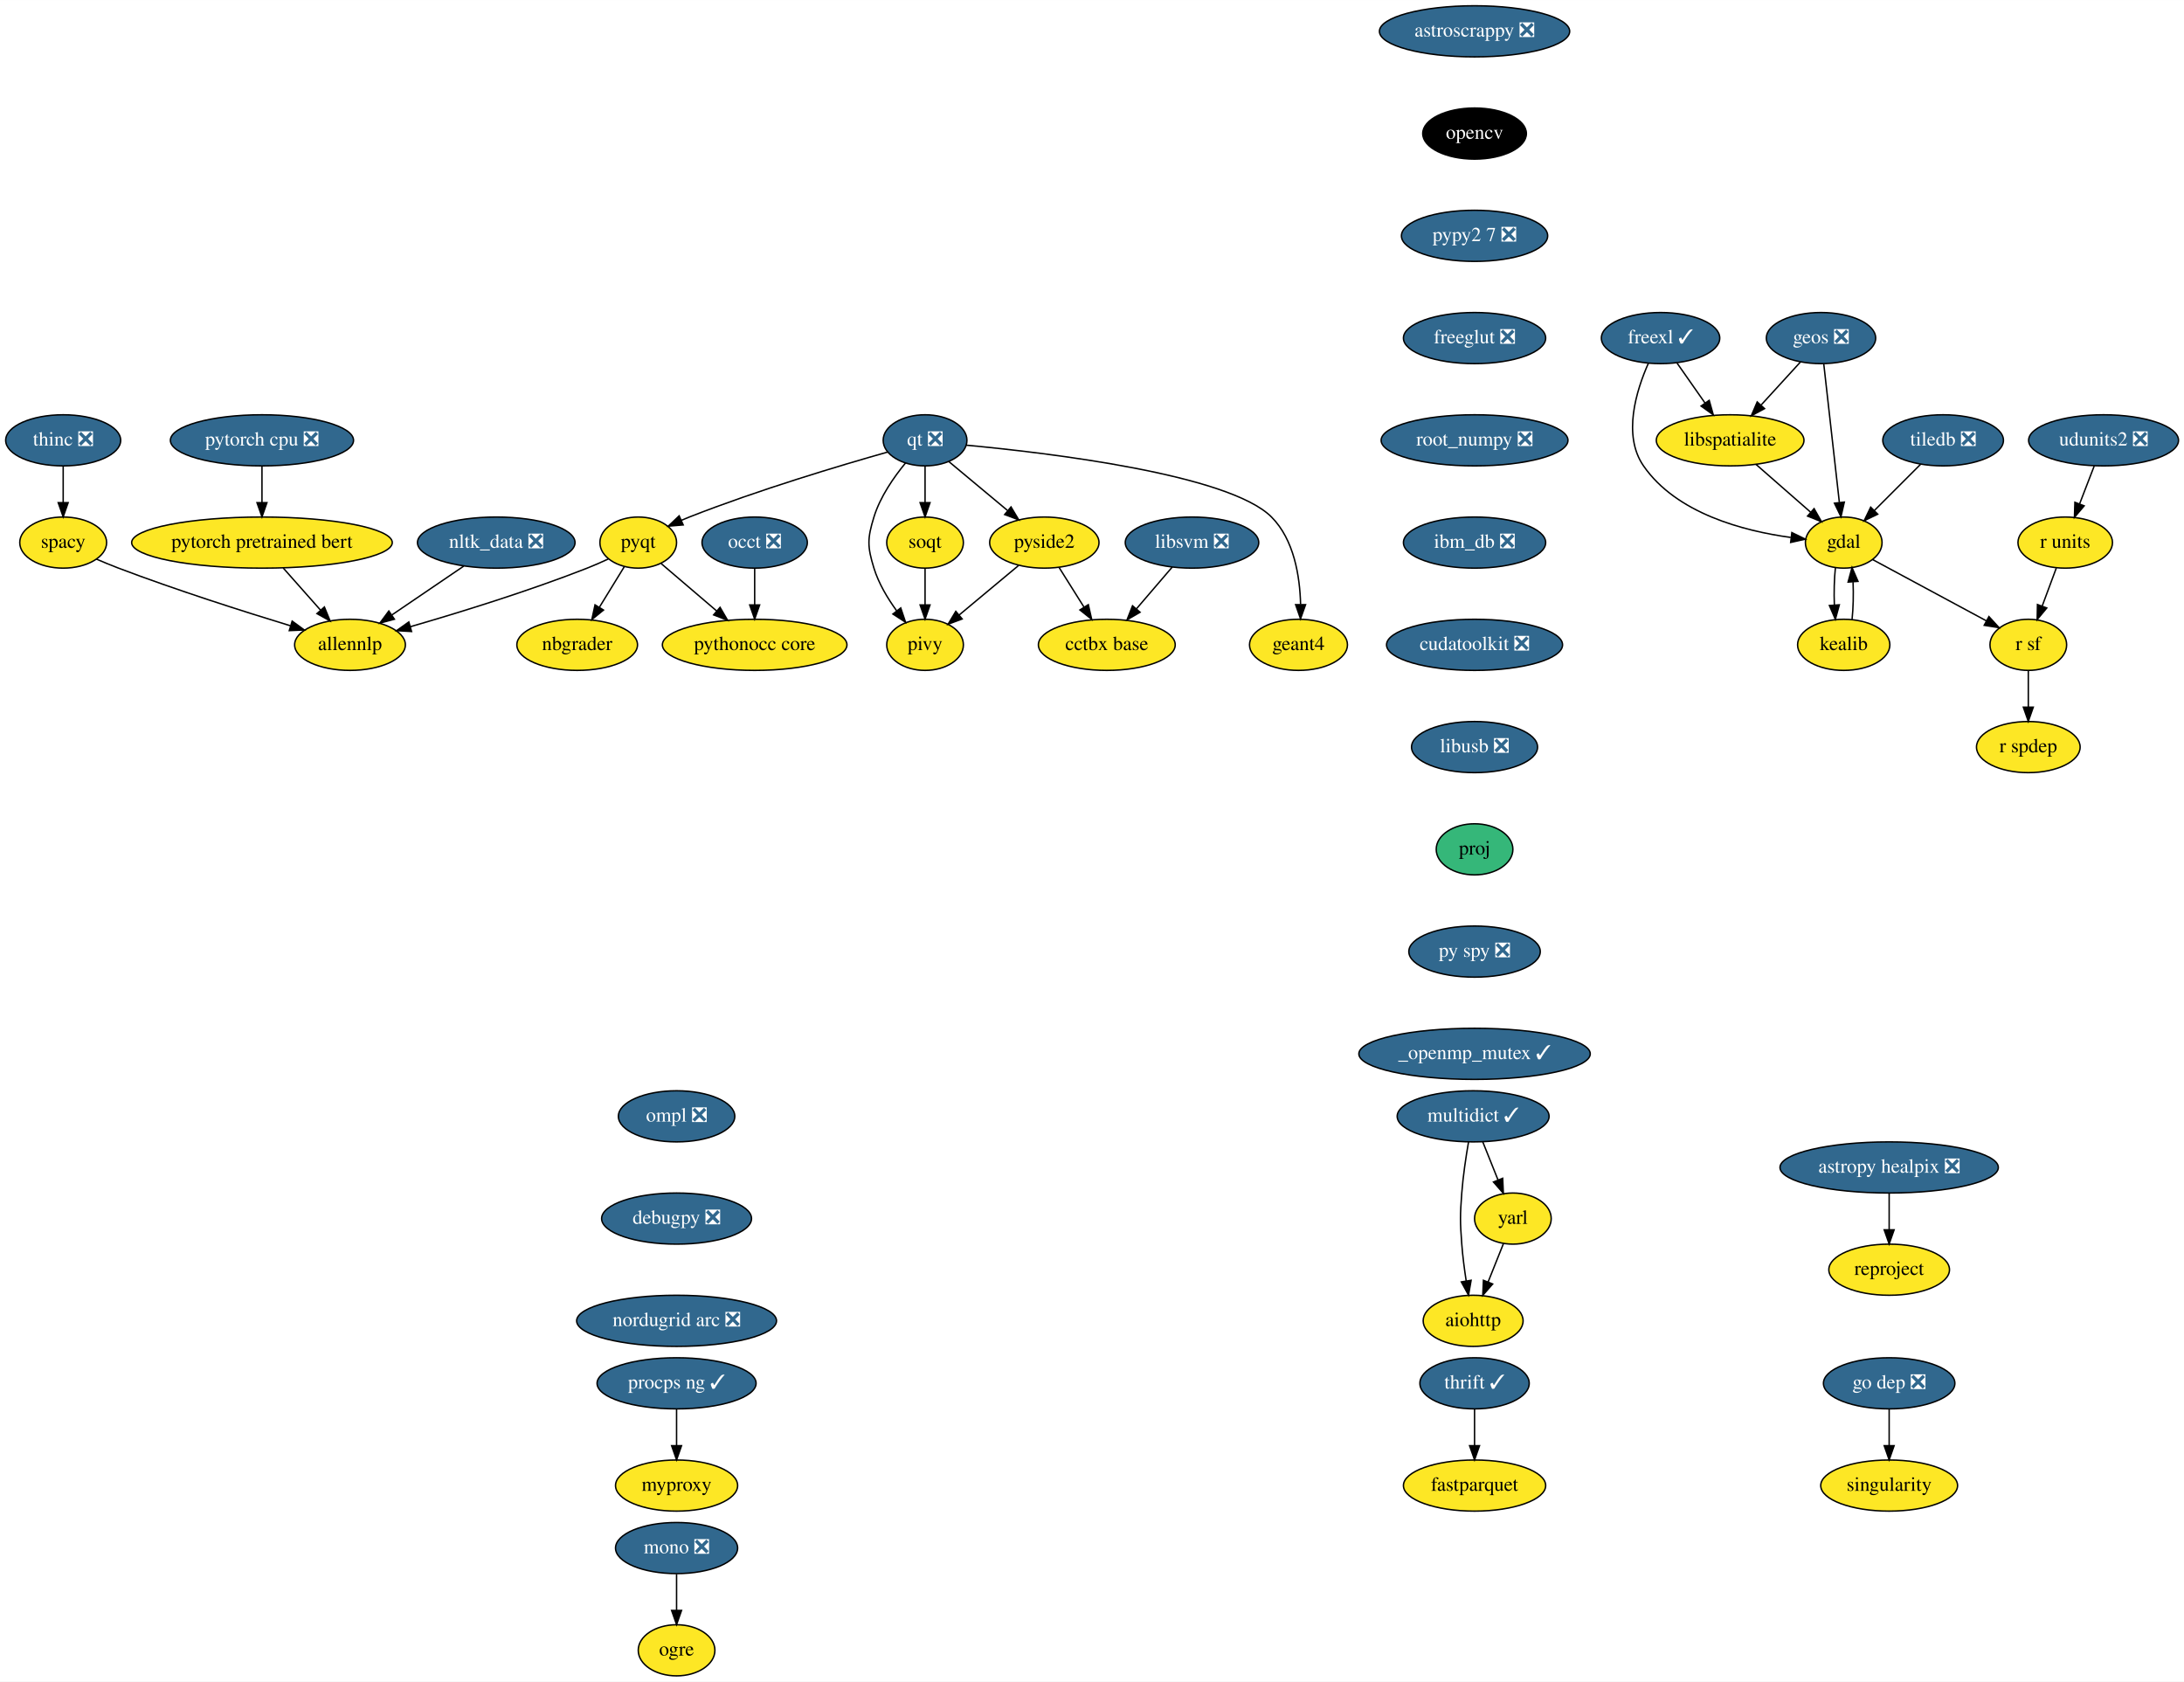
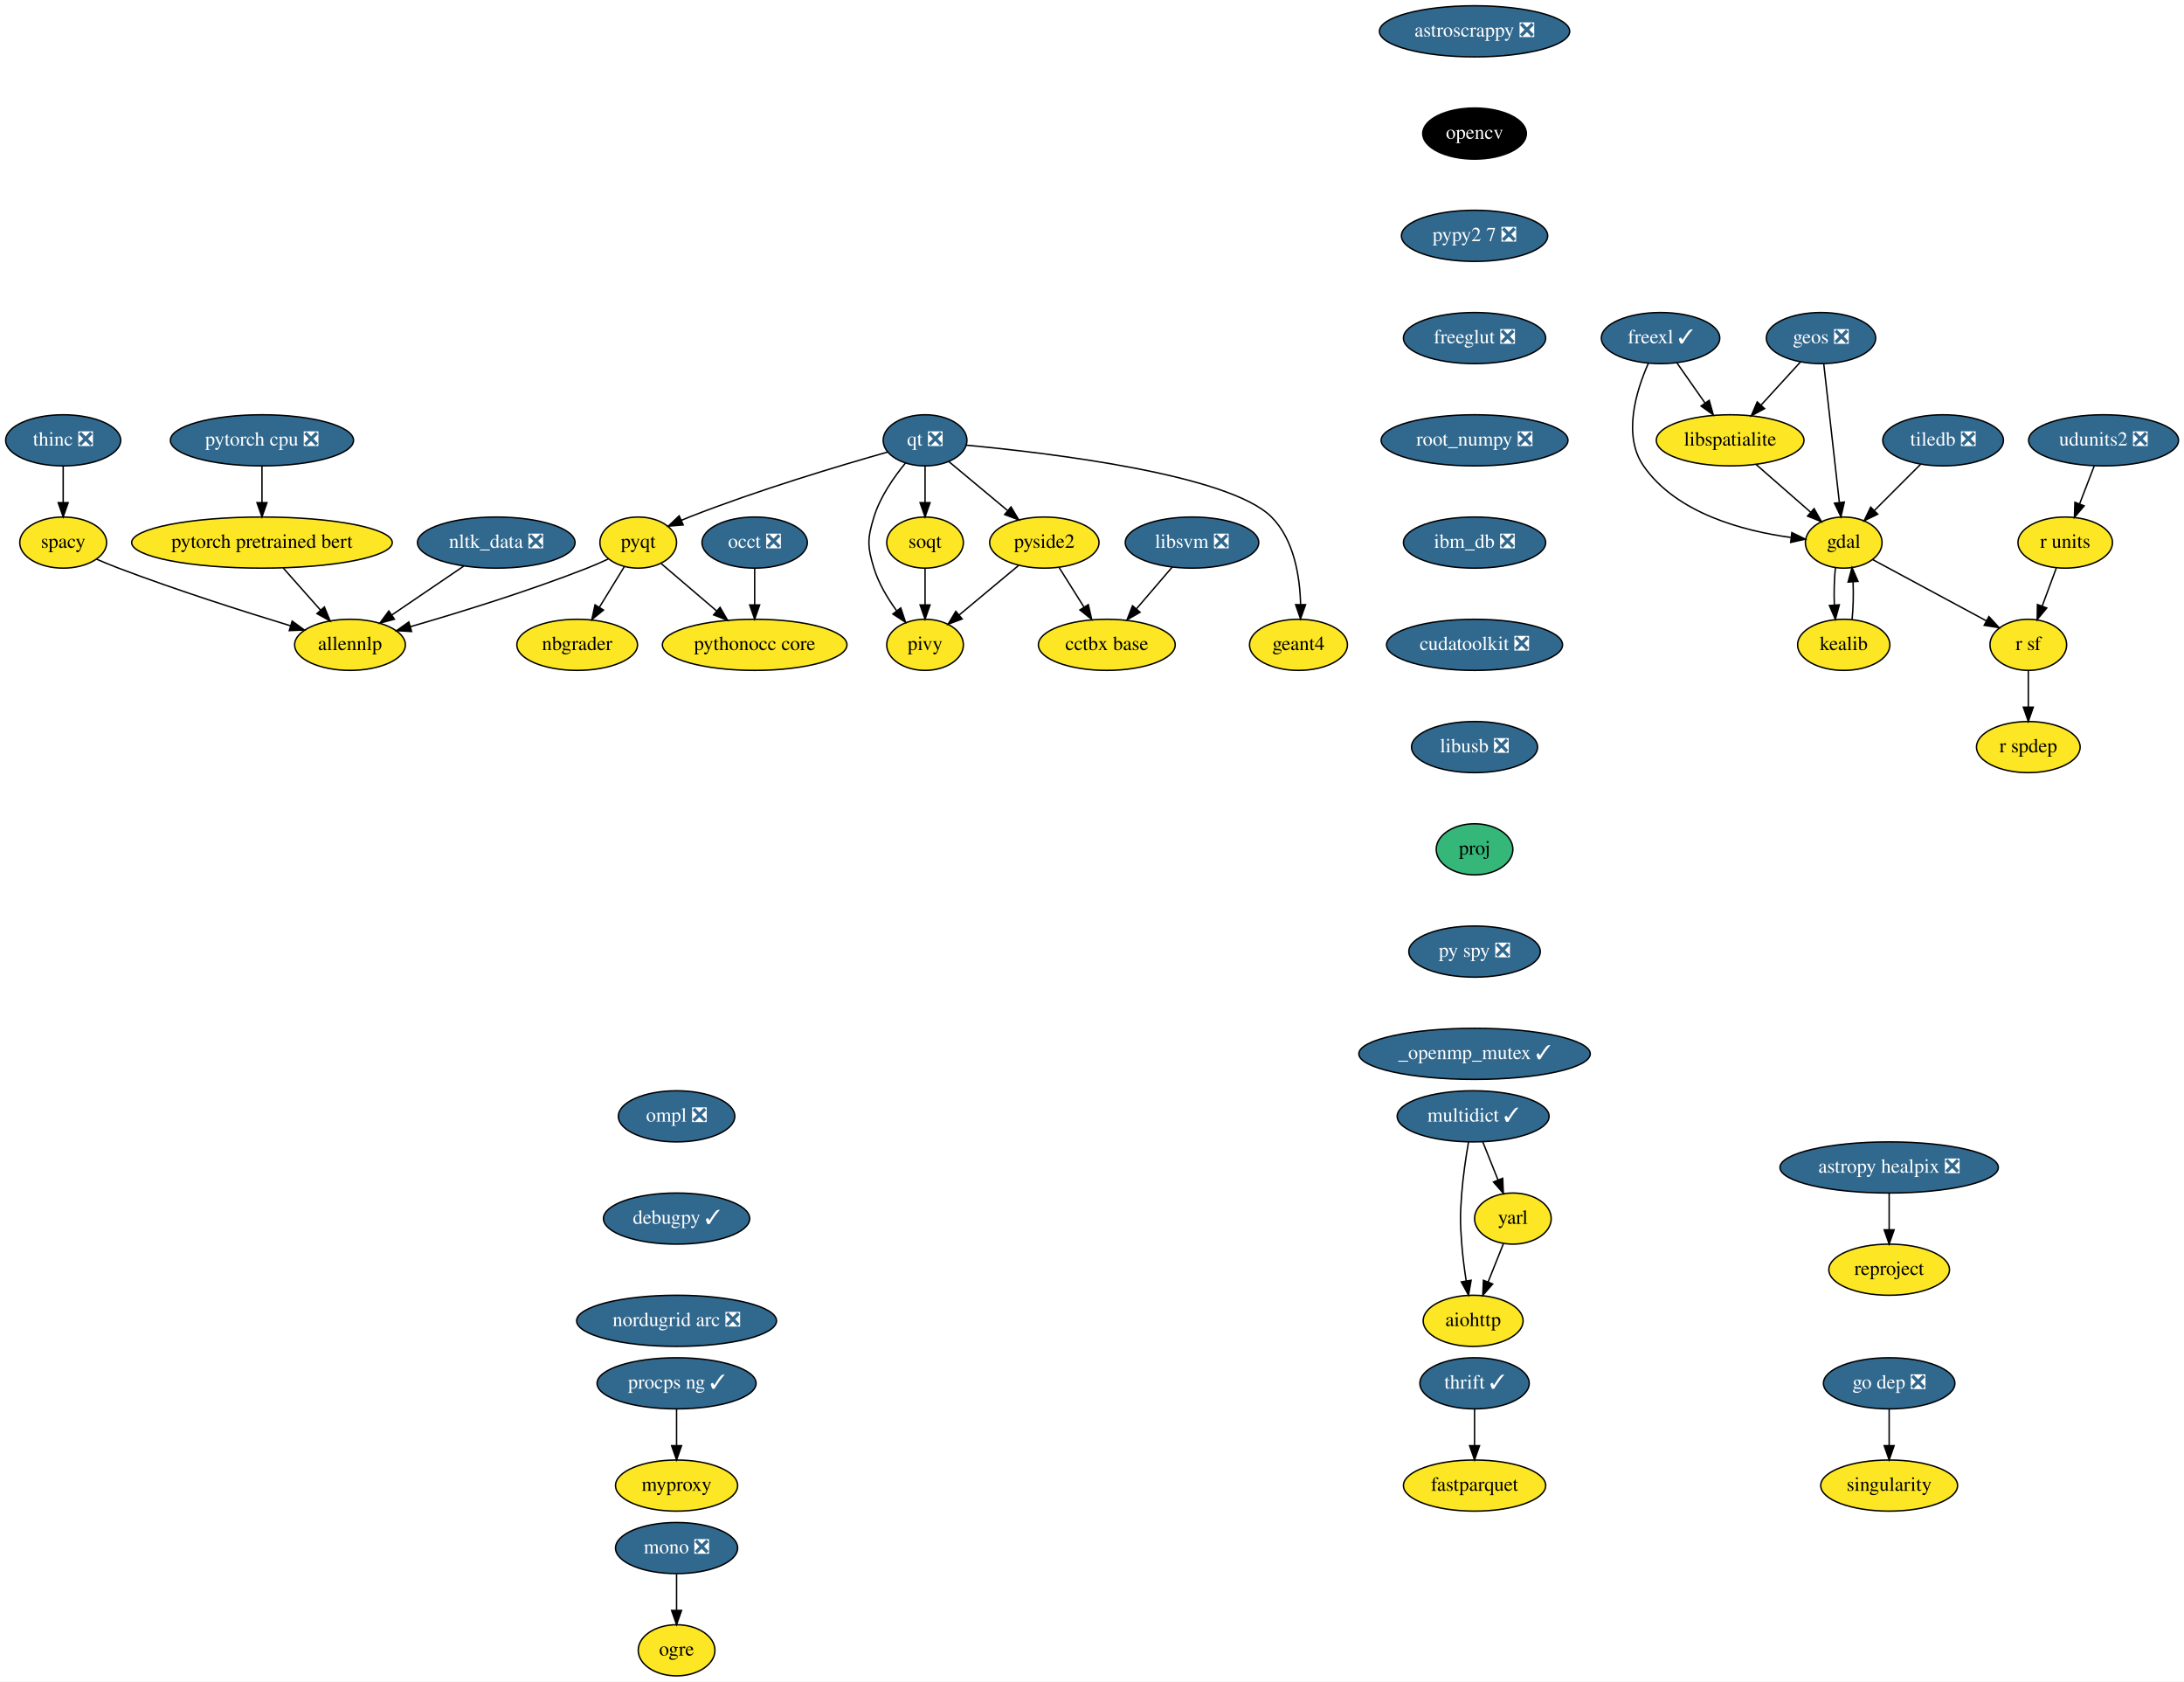
<svg xmlns="http://www.w3.org/2000/svg" xmlns:xlink="http://www.w3.org/1999/xlink" width="1538pt" height="1184pt" viewBox="0.00 0.00 1538.15 1184.00">
  <g id="graph0" class="graph" transform="scale(1 1) rotate(0) translate(4 1180)">
    <polygon fill="white" stroke="transparent" points="-4,4 -4,-1180 1534.15,-1180 1534.15,4 -4,4" />
    <g id="node1" class="node">
      <g id="a_node1">
        <a xlink:href="https://github.com/conda-forge/aiohttp-feedstock" xlink:title="aiohttp">
          <ellipse fill="#fde725" stroke="black" cx="1033.5" cy="-250" rx="35.19" ry="18" />
          <text text-anchor="middle" x="1033.5" y="-246.3" font-family="Times,serif" font-size="14.00">aiohttp</text>
        </a>
      </g>
    </g>
    <g id="node2" class="node">
      <g id="a_node2">
        <a xlink:href="https://github.com/conda-forge/astropy-healpix-feedstock/pull/15" xlink:title="astropy healpix ❎">
          <ellipse fill="#31688e" stroke="black" cx="1326.5" cy="-358" rx="76.89" ry="18" />
          <text text-anchor="middle" x="1326.5" y="-354.3" font-family="Times,serif" font-size="14.00" fill="white">astropy healpix ❎</text>
        </a>
      </g>
    </g>
    <g id="node3" class="node">
      <g id="a_node3">
        <a xlink:href="https://github.com/conda-forge/reproject-feedstock" xlink:title="reproject">
          <ellipse fill="#fde725" stroke="black" cx="1326.5" cy="-286" rx="42.49" ry="18" />
          <text text-anchor="middle" x="1326.5" y="-282.3" font-family="Times,serif" font-size="14.00">reproject</text>
        </a>
      </g>
    </g>
    <g id="edge1" class="edge">
      <path fill="none" stroke="black" d="M1326.5,-339.7C1326.5,-331.98 1326.5,-322.71 1326.5,-314.11" />
      <polygon fill="black" stroke="black" points="1330,-314.1 1326.5,-304.1 1323,-314.1 1330,-314.1" />
    </g>
    <g id="node4" class="node">
      <g id="a_node4">
        <a xlink:href="https://github.com/conda-forge/astroscrappy-feedstock/pull/11" xlink:title="astroscrappy ❎">
          <ellipse fill="#31688e" stroke="black" cx="1034.5" cy="-1158" rx="67" ry="18" />
          <text text-anchor="middle" x="1034.5" y="-1154.3" font-family="Times,serif" font-size="14.00" fill="white">astroscrappy ❎</text>
        </a>
      </g>
    </g>
    <g id="node5" class="node">
      <g id="a_node5">
        <a xlink:href="https://github.com/conda-forge/opencv-feedstock" xlink:title="opencv">
          <ellipse fill="#000000" stroke="black" cx="1034.5" cy="-1086" rx="36.5" ry="18" />
          <text text-anchor="middle" x="1034.5" y="-1082.3" font-family="Times,serif" font-size="14.00" fill="white">opencv</text>
        </a>
      </g>
    </g>
    <g id="node21" class="node">
      <g id="a_node21">
        <a xlink:href="https://github.com/conda-forge/pypy2.7-feedstock/pull/3" xlink:title="pypy2 7 ❎">
          <ellipse fill="#31688e" stroke="black" cx="1034.5" cy="-1014" rx="51.5" ry="18" />
          <text text-anchor="middle" x="1034.5" y="-1010.3" font-family="Times,serif" font-size="14.00" fill="white">pypy2 7 ❎</text>
        </a>
      </g>
    </g>
    <g id="node6" class="node">
      <g id="a_node6">
        <a xlink:href="https://github.com/conda-forge/fastparquet-feedstock" xlink:title="fastparquet">
          <ellipse fill="#fde725" stroke="black" cx="1034.5" cy="-134" rx="50.09" ry="18" />
          <text text-anchor="middle" x="1034.5" y="-130.3" font-family="Times,serif" font-size="14.00">fastparquet</text>
        </a>
      </g>
    </g>
    <g id="node7" class="node">
      <g id="a_node7">
        <a xlink:href="https://github.com/conda-forge/freexl-feedstock/pull/22" xlink:title="freexl ✓">
          <ellipse fill="#31688e" stroke="black" cx="1165.5" cy="-942" rx="41.69" ry="18" />
          <text text-anchor="middle" x="1165.5" y="-938.3" font-family="Times,serif" font-size="14.00" fill="white">freexl ✓</text>
        </a>
      </g>
    </g>
    <g id="node8" class="node">
      <g id="a_node8">
        <a xlink:href="https://github.com/conda-forge/gdal-feedstock" xlink:title="gdal">
          <ellipse fill="#fde725" stroke="black" cx="1294.5" cy="-798" rx="27" ry="18" />
          <text text-anchor="middle" x="1294.5" y="-794.3" font-family="Times,serif" font-size="14.00">gdal</text>
        </a>
      </g>
    </g>
    <g id="edge3" class="edge">
      <path fill="none" stroke="black" d="M1156.94,-924.31C1148.42,-905.13 1138.59,-873.53 1153.5,-852 1176.67,-818.53 1223.79,-806.17 1257.17,-801.62" />
      <polygon fill="black" stroke="black" points="1257.96,-805.05 1267.48,-800.4 1257.14,-798.1 1257.96,-805.05" />
    </g>
    <g id="node9" class="node">
      <g id="a_node9">
        <a xlink:href="https://github.com/conda-forge/libspatialite-feedstock" xlink:title="libspatialite">
          <ellipse fill="#fde725" stroke="black" cx="1214.5" cy="-870" rx="52" ry="18" />
          <text text-anchor="middle" x="1214.5" y="-866.3" font-family="Times,serif" font-size="14.00">libspatialite</text>
        </a>
      </g>
    </g>
    <g id="edge4" class="edge">
      <path fill="none" stroke="black" d="M1177.11,-924.41C1183.01,-915.99 1190.29,-905.58 1196.86,-896.2" />
      <polygon fill="black" stroke="black" points="1199.76,-898.16 1202.63,-887.96 1194.03,-894.14 1199.76,-898.16" />
    </g>
    <g id="node10" class="node">
      <g id="a_node10">
        <a xlink:href="https://github.com/conda-forge/kealib-feedstock" xlink:title="kealib">
          <ellipse fill="#fde725" stroke="black" cx="1294.5" cy="-726" rx="32.5" ry="18" />
          <text text-anchor="middle" x="1294.5" y="-722.3" font-family="Times,serif" font-size="14.00">kealib</text>
        </a>
      </g>
    </g>
    <g id="edge5" class="edge">
      <path fill="none" stroke="black" d="M1288.66,-780.41C1287.8,-772.51 1287.55,-762.85 1287.91,-753.94" />
      <polygon fill="black" stroke="black" points="1291.4,-754.18 1288.62,-743.96 1284.42,-753.68 1291.4,-754.18" />
    </g>
    <g id="node11" class="node">
      <g id="a_node11">
        <a xlink:href="https://github.com/conda-forge/r-sf-feedstock" xlink:title="r sf">
          <ellipse fill="#fde725" stroke="black" cx="1424.5" cy="-726" rx="27" ry="18" />
          <text text-anchor="middle" x="1424.5" y="-722.3" font-family="Times,serif" font-size="14.00">r sf</text>
        </a>
      </g>
    </g>
    <g id="edge6" class="edge">
      <path fill="none" stroke="black" d="M1314.81,-786.06C1336.34,-774.47 1370.55,-756.05 1395.04,-742.86" />
      <polygon fill="black" stroke="black" points="1396.76,-745.91 1403.9,-738.09 1393.44,-739.75 1396.76,-745.91" />
    </g>
    <g id="edge7" class="edge">
      <path fill="none" stroke="black" d="M1232.65,-853.12C1244.07,-843.12 1258.92,-830.13 1271.21,-819.38" />
      <polygon fill="black" stroke="black" points="1273.63,-821.91 1278.85,-812.7 1269.02,-816.65 1273.63,-821.91" />
    </g>
    <g id="edge8" class="edge">
      <path fill="none" stroke="black" d="M1300.38,-743.96C1301.21,-751.83 1301.45,-761.37 1301.08,-770.19" />
      <polygon fill="black" stroke="black" points="1297.57,-770.18 1300.34,-780.41 1304.56,-770.69 1297.57,-770.18" />
    </g>
    <g id="node12" class="node">
      <g id="a_node12">
        <a xlink:href="https://github.com/conda-forge/r-spdep-feedstock" xlink:title="r spdep">
          <ellipse fill="#fde725" stroke="black" cx="1424.5" cy="-654" rx="36.5" ry="18" />
          <text text-anchor="middle" x="1424.5" y="-650.3" font-family="Times,serif" font-size="14.00">r spdep</text>
        </a>
      </g>
    </g>
    <g id="edge9" class="edge">
      <path fill="none" stroke="black" d="M1424.5,-707.7C1424.5,-699.98 1424.5,-690.71 1424.5,-682.11" />
      <polygon fill="black" stroke="black" points="1428,-682.1 1424.5,-672.1 1421,-682.1 1428,-682.1" />
    </g>
    <g id="node13" class="node">
      <g id="a_node13">
        <a xlink:href="https://github.com/conda-forge/geos-feedstock/pull/47" xlink:title="geos ❎">
          <ellipse fill="#31688e" stroke="black" cx="1278.5" cy="-942" rx="38.5" ry="18" />
          <text text-anchor="middle" x="1278.5" y="-938.3" font-family="Times,serif" font-size="14.00" fill="white">geos ❎</text>
        </a>
      </g>
    </g>
    <g id="edge10" class="edge">
      <path fill="none" stroke="black" d="M1280.43,-923.87C1283.16,-899.67 1288.17,-855.21 1291.41,-826.39" />
      <polygon fill="black" stroke="black" points="1294.92,-826.52 1292.56,-816.19 1287.97,-825.73 1294.92,-826.52" />
    </g>
    <g id="edge11" class="edge">
      <path fill="none" stroke="black" d="M1263.98,-925.12C1255.83,-916.2 1245.5,-904.91 1236.39,-894.94" />
      <polygon fill="black" stroke="black" points="1238.74,-892.33 1229.41,-887.31 1233.57,-897.05 1238.74,-892.33" />
    </g>
    <g id="node14" class="node">
      <g id="a_node14">
        <a xlink:href="https://github.com/conda-forge/mono-feedstock/pull/18" xlink:title="mono ❎">
          <ellipse fill="#31688e" stroke="black" cx="472.5" cy="-90" rx="43" ry="18" />
          <text text-anchor="middle" x="472.5" y="-86.3" font-family="Times,serif" font-size="14.00" fill="white">mono ❎</text>
        </a>
      </g>
    </g>
    <g id="node15" class="node">
      <g id="a_node15">
        <a xlink:href="https://github.com/conda-forge/ogre-feedstock" xlink:title="ogre">
          <ellipse fill="#fde725" stroke="black" cx="472.5" cy="-18" rx="27" ry="18" />
          <text text-anchor="middle" x="472.5" y="-14.3" font-family="Times,serif" font-size="14.00">ogre</text>
        </a>
      </g>
    </g>
    <g id="edge12" class="edge">
      <path fill="none" stroke="black" d="M472.5,-71.7C472.5,-63.98 472.5,-54.71 472.5,-46.11" />
      <polygon fill="black" stroke="black" points="476,-46.1 472.5,-36.1 469,-46.1 476,-46.1" />
    </g>
    <g id="node16" class="node">
      <g id="a_node16">
        <a xlink:href="https://github.com/conda-forge/multidict-feedstock/pull/29" xlink:title="multidict ✓">
          <ellipse fill="#31688e" stroke="black" cx="1033.5" cy="-394" rx="53.5" ry="18" />
          <text text-anchor="middle" x="1033.5" y="-390.3" font-family="Times,serif" font-size="14.00" fill="white">multidict ✓</text>
        </a>
      </g>
    </g>
    <g id="edge13" class="edge">
      <path fill="none" stroke="black" d="M1030.25,-375.89C1028.45,-365.54 1026.41,-352.06 1025.5,-340 1024.3,-324.04 1024.3,-319.96 1025.5,-304 1026.14,-295.52 1027.34,-286.34 1028.62,-278.04" />
      <polygon fill="black" stroke="black" points="1032.08,-278.55 1030.25,-268.11 1025.18,-277.41 1032.08,-278.55" />
    </g>
    <g id="node17" class="node">
      <g id="a_node17">
        <a xlink:href="https://github.com/conda-forge/yarl-feedstock" xlink:title="yarl">
          <ellipse fill="#fde725" stroke="black" cx="1061.5" cy="-322" rx="27" ry="18" />
          <text text-anchor="middle" x="1061.5" y="-318.3" font-family="Times,serif" font-size="14.00">yarl</text>
        </a>
      </g>
    </g>
    <g id="edge14" class="edge">
      <path fill="none" stroke="black" d="M1040.28,-376.05C1043.51,-367.97 1047.45,-358.12 1051.06,-349.11" />
      <polygon fill="black" stroke="black" points="1054.32,-350.37 1054.78,-339.79 1047.82,-347.77 1054.32,-350.37" />
    </g>
    <g id="edge15" class="edge">
      <path fill="none" stroke="black" d="M1054.86,-304.41C1051.63,-296.34 1047.67,-286.43 1044.04,-277.35" />
      <polygon fill="black" stroke="black" points="1047.25,-275.94 1040.28,-267.96 1040.75,-278.54 1047.25,-275.94" />
    </g>
    <g id="node18" class="node">
      <g id="a_node18">
        <a xlink:href="https://github.com/conda-forge/nbgrader-feedstock" xlink:title="nbgrader">
          <ellipse fill="#fde725" stroke="black" cx="402.5" cy="-726" rx="42.49" ry="18" />
          <text text-anchor="middle" x="402.5" y="-722.3" font-family="Times,serif" font-size="14.00">nbgrader</text>
        </a>
      </g>
    </g>
    <g id="node19" class="node">
      <g id="a_node19">
        <a xlink:href="https://github.com/conda-forge/nltk_data-feedstock/pull/5" xlink:title="nltk_data ❎">
          <ellipse fill="#31688e" stroke="black" cx="345.5" cy="-798" rx="55.49" ry="18" />
          <text text-anchor="middle" x="345.5" y="-794.3" font-family="Times,serif" font-size="14.00" fill="white">nltk_data ❎</text>
        </a>
      </g>
    </g>
    <g id="node20" class="node">
      <g id="a_node20">
        <a xlink:href="https://github.com/conda-forge/allennlp-feedstock" xlink:title="allennlp">
          <ellipse fill="#fde725" stroke="black" cx="242.5" cy="-726" rx="39" ry="18" />
          <text text-anchor="middle" x="242.5" y="-722.3" font-family="Times,serif" font-size="14.00">allennlp</text>
        </a>
      </g>
    </g>
    <g id="edge16" class="edge">
      <path fill="none" stroke="black" d="M322.64,-781.46C307.74,-771.34 288.15,-758.02 272.06,-747.09" />
      <polygon fill="black" stroke="black" points="273.78,-744.03 263.54,-741.3 269.85,-749.82 273.78,-744.03" />
    </g>
    <g id="node36" class="node">
      <g id="a_node36">
        <a xlink:href="https://github.com/conda-forge/freeglut-feedstock/pull/22" xlink:title="freeglut ❎">
          <ellipse fill="#31688e" stroke="black" cx="1034.5" cy="-942" rx="50.09" ry="18" />
          <text text-anchor="middle" x="1034.5" y="-938.3" font-family="Times,serif" font-size="14.00" fill="white">freeglut ❎</text>
        </a>
      </g>
    </g>
    <g id="node22" class="node">
      <g id="a_node22">
        <a xlink:href="https://github.com/conda-forge/pyqt-feedstock" xlink:title="pyqt">
          <ellipse fill="#fde725" stroke="black" cx="445.5" cy="-798" rx="27" ry="18" />
          <text text-anchor="middle" x="445.5" y="-794.3" font-family="Times,serif" font-size="14.00">pyqt</text>
        </a>
      </g>
    </g>
    <g id="edge18" class="edge">
      <path fill="none" stroke="black" d="M435.74,-781.12C430.56,-772.68 424.06,-762.1 418.19,-752.55" />
      <polygon fill="black" stroke="black" points="421.03,-750.49 412.82,-743.8 415.07,-754.15 421.03,-750.49" />
    </g>
    <g id="edge19" class="edge">
      <path fill="none" stroke="black" d="M424.39,-786.45C419.55,-784.2 414.39,-781.92 409.5,-780 367.88,-763.65 319,-748.61 284.92,-738.75" />
      <polygon fill="black" stroke="black" points="285.85,-735.38 275.28,-735.99 283.93,-742.11 285.85,-735.38" />
    </g>
    <g id="node23" class="node">
      <g id="a_node23">
        <a xlink:href="https://github.com/conda-forge/pythonocc-core-feedstock" xlink:title="pythonocc core">
          <ellipse fill="#fde725" stroke="black" cx="527.5" cy="-726" rx="65" ry="18" />
          <text text-anchor="middle" x="527.5" y="-722.3" font-family="Times,serif" font-size="14.00">pythonocc core</text>
        </a>
      </g>
    </g>
    <g id="edge20" class="edge">
      <path fill="none" stroke="black" d="M461.7,-783.17C472.83,-773.67 487.87,-760.83 500.76,-749.83" />
      <polygon fill="black" stroke="black" points="503.12,-752.41 508.46,-743.26 498.58,-747.09 503.12,-752.41" />
    </g>
    <g id="node24" class="node">
      <g id="a_node24">
        <a xlink:href="https://github.com/conda-forge/qt-feedstock/pull/168" xlink:title="qt ❎">
          <ellipse fill="#31688e" stroke="black" cx="647.5" cy="-870" rx="29.5" ry="18" />
          <text text-anchor="middle" x="647.5" y="-866.3" font-family="Times,serif" font-size="14.00" fill="white">qt ❎</text>
        </a>
      </g>
    </g>
    <g id="edge21" class="edge">
      <path fill="none" stroke="black" d="M621.25,-861.78C588.21,-852.44 529.92,-835.06 481.5,-816 479.67,-815.28 477.8,-814.51 475.92,-813.7" />
      <polygon fill="black" stroke="black" points="477.17,-810.43 466.62,-809.54 474.31,-816.82 477.17,-810.43" />
    </g>
    <g id="node25" class="node">
      <g id="a_node25">
        <a xlink:href="https://github.com/conda-forge/pivy-feedstock" xlink:title="pivy">
          <ellipse fill="#fde725" stroke="black" cx="647.5" cy="-726" rx="27" ry="18" />
          <text text-anchor="middle" x="647.5" y="-722.3" font-family="Times,serif" font-size="14.00">pivy</text>
        </a>
      </g>
    </g>
    <g id="edge22" class="edge">
      <path fill="none" stroke="black" d="M633.75,-854.07C625.54,-844.1 615.88,-830.25 611.5,-816 606.8,-800.71 606.8,-795.29 611.5,-780 614.79,-769.31 621.04,-758.85 627.43,-750.08" />
      <polygon fill="black" stroke="black" points="630.38,-751.98 633.75,-741.93 624.85,-747.69 630.38,-751.98" />
    </g>
    <g id="node26" class="node">
      <g id="a_node26">
        <a xlink:href="https://github.com/conda-forge/pyside2-feedstock" xlink:title="pyside2">
          <ellipse fill="#fde725" stroke="black" cx="731.5" cy="-798" rx="38.5" ry="18" />
          <text text-anchor="middle" x="731.5" y="-794.3" font-family="Times,serif" font-size="14.00">pyside2</text>
        </a>
      </g>
    </g>
    <g id="edge23" class="edge">
      <path fill="none" stroke="black" d="M664.1,-855.17C675.9,-845.34 691.98,-831.93 705.48,-820.69" />
      <polygon fill="black" stroke="black" points="708.04,-823.1 713.48,-814.01 703.56,-817.73 708.04,-823.1" />
    </g>
    <g id="node27" class="node">
      <g id="a_node27">
        <a xlink:href="https://github.com/conda-forge/soqt-feedstock" xlink:title="soqt">
          <ellipse fill="#fde725" stroke="black" cx="647.5" cy="-798" rx="27" ry="18" />
          <text text-anchor="middle" x="647.5" y="-794.3" font-family="Times,serif" font-size="14.00">soqt</text>
        </a>
      </g>
    </g>
    <g id="edge24" class="edge">
      <path fill="none" stroke="black" d="M647.5,-851.7C647.5,-843.98 647.5,-834.71 647.5,-826.11" />
      <polygon fill="black" stroke="black" points="651,-826.1 647.5,-816.1 644,-826.1 651,-826.1" />
    </g>
    <g id="node28" class="node">
      <g id="a_node28">
        <a xlink:href="https://github.com/conda-forge/geant4-feedstock" xlink:title="geant4">
          <ellipse fill="#fde725" stroke="black" cx="910.5" cy="-726" rx="34.5" ry="18" />
          <text text-anchor="middle" x="910.5" y="-722.3" font-family="Times,serif" font-size="14.00">geant4</text>
        </a>
      </g>
    </g>
    <g id="edge25" class="edge">
      <path fill="none" stroke="black" d="M676.49,-866.59C734.42,-861.17 861.51,-846.09 891.5,-816 907.4,-800.04 911.48,-774.25 911.98,-754.53" />
      <polygon fill="black" stroke="black" points="915.48,-754.28 911.94,-744.3 908.48,-754.31 915.48,-754.28" />
    </g>
    <g id="edge26" class="edge">
      <path fill="none" stroke="black" d="M713.27,-781.81C701.05,-771.62 684.81,-758.09 671.53,-747.02" />
      <polygon fill="black" stroke="black" points="673.63,-744.22 663.7,-740.5 669.15,-749.59 673.63,-744.22" />
    </g>
    <g id="node29" class="node">
      <g id="a_node29">
        <a xlink:href="https://github.com/conda-forge/cctbx-base-feedstock" xlink:title="cctbx base">
          <ellipse fill="#fde725" stroke="black" cx="775.5" cy="-726" rx="48.19" ry="18" />
          <text text-anchor="middle" x="775.5" y="-722.3" font-family="Times,serif" font-size="14.00">cctbx base</text>
        </a>
      </g>
    </g>
    <g id="edge27" class="edge">
      <path fill="none" stroke="black" d="M741.93,-780.41C747.17,-772.08 753.63,-761.8 759.48,-752.49" />
      <polygon fill="black" stroke="black" points="762.48,-754.29 764.84,-743.96 756.56,-750.56 762.48,-754.29" />
    </g>
    <g id="edge28" class="edge">
      <path fill="none" stroke="black" d="M647.5,-779.7C647.5,-771.98 647.5,-762.71 647.5,-754.11" />
      <polygon fill="black" stroke="black" points="651,-754.1 647.5,-744.1 644,-754.1 651,-754.1" />
    </g>
    <g id="node30" class="node">
      <g id="a_node30">
        <a xlink:href="https://github.com/conda-forge/r-units-feedstock" xlink:title="r units">
          <ellipse fill="#fde725" stroke="black" cx="1450.5" cy="-798" rx="33.29" ry="18" />
          <text text-anchor="middle" x="1450.5" y="-794.3" font-family="Times,serif" font-size="14.00">r units</text>
        </a>
      </g>
    </g>
    <g id="edge29" class="edge">
      <path fill="none" stroke="black" d="M1444.21,-780.05C1441.24,-772.06 1437.62,-762.33 1434.31,-753.4" />
      <polygon fill="black" stroke="black" points="1437.5,-751.94 1430.74,-743.79 1430.94,-754.38 1437.5,-751.94" />
    </g>
    <g id="node31" class="node">
      <g id="a_node31">
        <a xlink:href="https://github.com/conda-forge/singularity-feedstock" xlink:title="singularity">
          <ellipse fill="#fde725" stroke="black" cx="1326.5" cy="-134" rx="48.19" ry="18" />
          <text text-anchor="middle" x="1326.5" y="-130.3" font-family="Times,serif" font-size="14.00">singularity</text>
        </a>
      </g>
    </g>
    <g id="node32" class="node">
      <g id="a_node32">
        <a xlink:href="https://github.com/conda-forge/spacy-feedstock" xlink:title="spacy">
          <ellipse fill="#fde725" stroke="black" cx="40.5" cy="-798" rx="30.59" ry="18" />
          <text text-anchor="middle" x="40.5" y="-794.3" font-family="Times,serif" font-size="14.00">spacy</text>
        </a>
      </g>
    </g>
    <g id="edge30" class="edge">
      <path fill="none" stroke="black" d="M63.86,-786.38C68.98,-784.18 74.39,-781.94 79.5,-780 120.09,-764.59 167.36,-749.53 200.51,-739.43" />
      <polygon fill="black" stroke="black" points="201.77,-742.7 210.32,-736.46 199.74,-736.01 201.77,-742.7" />
    </g>
    <g id="node33" class="node">
      <g id="a_node33">
        <a xlink:href="https://github.com/conda-forge/thinc-feedstock/pull/53" xlink:title="thinc ❎">
          <ellipse fill="#31688e" stroke="black" cx="40.5" cy="-870" rx="40.5" ry="18" />
          <text text-anchor="middle" x="40.5" y="-866.3" font-family="Times,serif" font-size="14.00" fill="white">thinc ❎</text>
        </a>
      </g>
    </g>
    <g id="edge31" class="edge">
      <path fill="none" stroke="black" d="M40.5,-851.7C40.5,-843.98 40.5,-834.71 40.5,-826.11" />
      <polygon fill="black" stroke="black" points="44,-826.1 40.5,-816.1 37,-826.1 44,-826.1" />
    </g>
    <g id="node34" class="node">
      <g id="a_node34">
        <a xlink:href="https://github.com/conda-forge/thrift-feedstock/pull/17" xlink:title="thrift ✓">
          <ellipse fill="#31688e" stroke="black" cx="1034.5" cy="-206" rx="38.5" ry="18" />
          <text text-anchor="middle" x="1034.5" y="-202.3" font-family="Times,serif" font-size="14.00" fill="white">thrift ✓</text>
        </a>
      </g>
    </g>
    <g id="edge32" class="edge">
      <path fill="none" stroke="black" d="M1034.5,-187.7C1034.5,-179.98 1034.5,-170.71 1034.5,-162.11" />
      <polygon fill="black" stroke="black" points="1038,-162.1 1034.5,-152.1 1031,-162.1 1038,-162.1" />
    </g>
    <g id="node35" class="node">
      <g id="a_node35">
        <a xlink:href="https://github.com/conda-forge/udunits2-feedstock/pull/32" xlink:title="udunits2 ❎">
          <ellipse fill="#31688e" stroke="black" cx="1477.5" cy="-870" rx="52.79" ry="18" />
          <text text-anchor="middle" x="1477.5" y="-866.3" font-family="Times,serif" font-size="14.00" fill="white">udunits2 ❎</text>
        </a>
      </g>
    </g>
    <g id="edge33" class="edge">
      <path fill="none" stroke="black" d="M1470.96,-852.05C1467.88,-844.06 1464.13,-834.33 1460.68,-825.4" />
      <polygon fill="black" stroke="black" points="1463.84,-823.86 1456.98,-815.79 1457.31,-826.38 1463.84,-823.86" />
    </g>
    <g id="node39" class="node">
      <g id="a_node39">
        <a xlink:href="https://github.com/conda-forge/root_numpy-feedstock/pull/17" xlink:title="root_numpy ❎">
          <ellipse fill="#31688e" stroke="black" cx="1034.5" cy="-870" rx="65.79" ry="18" />
          <text text-anchor="middle" x="1034.5" y="-866.3" font-family="Times,serif" font-size="14.00" fill="white">root_numpy ❎</text>
        </a>
      </g>
    </g>
    <g id="node37" class="node">
      <g id="a_node37">
        <a xlink:href="https://github.com/conda-forge/tiledb-feedstock/pull/80" xlink:title="tiledb ❎">
          <ellipse fill="#31688e" stroke="black" cx="1364.5" cy="-870" rx="42.49" ry="18" />
          <text text-anchor="middle" x="1364.5" y="-866.3" font-family="Times,serif" font-size="14.00" fill="white">tiledb ❎</text>
        </a>
      </g>
    </g>
    <g id="edge35" class="edge">
      <path fill="none" stroke="black" d="M1348.62,-853.12C1339.01,-843.51 1326.63,-831.13 1316.13,-820.63" />
      <polygon fill="black" stroke="black" points="1318.44,-817.99 1308.89,-813.39 1313.49,-822.94 1318.44,-817.99" />
    </g>
    <g id="node38" class="node">
      <g id="a_node38">
        <a xlink:href="https://github.com/conda-forge/libsvm-feedstock/pull/16" xlink:title="libsvm ❎">
          <ellipse fill="#31688e" stroke="black" cx="835.5" cy="-798" rx="47" ry="18" />
          <text text-anchor="middle" x="835.5" y="-794.3" font-family="Times,serif" font-size="14.00" fill="white">libsvm ❎</text>
        </a>
      </g>
    </g>
    <g id="edge36" class="edge">
      <path fill="none" stroke="black" d="M821.58,-780.76C814.12,-772.06 804.77,-761.15 796.44,-751.43" />
      <polygon fill="black" stroke="black" points="798.92,-748.95 789.76,-743.63 793.61,-753.5 798.92,-748.95" />
    </g>
    <g id="node41" class="node">
      <g id="a_node41">
        <a xlink:href="https://github.com/conda-forge/ibm_db-feedstock/pull/10" xlink:title="ibm_db ❎">
          <ellipse fill="#31688e" stroke="black" cx="1034.5" cy="-798" rx="50.09" ry="18" />
          <text text-anchor="middle" x="1034.5" y="-794.3" font-family="Times,serif" font-size="14.00" fill="white">ibm_db ❎</text>
        </a>
      </g>
    </g>
    <g id="node40" class="node">
      <g id="a_node40">
        <a xlink:href="https://github.com/conda-forge/occt-feedstock/pull/59" xlink:title="occt ❎">
          <ellipse fill="#31688e" stroke="black" cx="527.5" cy="-798" rx="37.09" ry="18" />
          <text text-anchor="middle" x="527.5" y="-794.3" font-family="Times,serif" font-size="14.00" fill="white">occt ❎</text>
        </a>
      </g>
    </g>
    <g id="edge38" class="edge">
      <path fill="none" stroke="black" d="M527.5,-779.7C527.5,-771.98 527.5,-762.71 527.5,-754.11" />
      <polygon fill="black" stroke="black" points="531,-754.1 527.5,-744.1 524,-754.1 531,-754.1" />
    </g>
    <g id="node47" class="node">
      <g id="a_node47">
        <a xlink:href="https://github.com/conda-forge/cudatoolkit-feedstock/pull/4" xlink:title="cudatoolkit ❎">
          <ellipse fill="#31688e" stroke="black" cx="1034.5" cy="-726" rx="61.99" ry="18" />
          <text text-anchor="middle" x="1034.5" y="-722.3" font-family="Times,serif" font-size="14.00" fill="white">cudatoolkit ❎</text>
        </a>
      </g>
    </g>
    <g id="node42" class="node">
      <g id="a_node42">
        <a xlink:href="https://github.com/conda-forge/pytorch-pretrained-bert-feedstock" xlink:title="pytorch pretrained bert">
          <ellipse fill="#fde725" stroke="black" cx="180.5" cy="-798" rx="91.78" ry="18" />
          <text text-anchor="middle" x="180.5" y="-794.3" font-family="Times,serif" font-size="14.00">pytorch pretrained bert</text>
        </a>
      </g>
    </g>
    <g id="edge40" class="edge">
      <path fill="none" stroke="black" d="M195.51,-780.05C203.35,-771.2 213.07,-760.23 221.63,-750.57" />
      <polygon fill="black" stroke="black" points="224.47,-752.64 228.48,-742.83 219.23,-747.99 224.47,-752.64" />
    </g>
    <g id="node43" class="node">
      <g id="a_node43">
        <a xlink:href="https://github.com/conda-forge/pytorch-cpu-feedstock/pull/18" xlink:title="pytorch cpu ❎">
          <ellipse fill="#31688e" stroke="black" cx="180.5" cy="-870" rx="64.5" ry="18" />
          <text text-anchor="middle" x="180.5" y="-866.3" font-family="Times,serif" font-size="14.00" fill="white">pytorch cpu ❎</text>
        </a>
      </g>
    </g>
    <g id="edge41" class="edge">
      <path fill="none" stroke="black" d="M180.5,-851.7C180.5,-843.98 180.5,-834.71 180.5,-826.11" />
      <polygon fill="black" stroke="black" points="184,-826.1 180.5,-816.1 177,-826.1 184,-826.1" />
    </g>
    <g id="node44" class="node">
      <g id="a_node44">
        <a xlink:href="https://github.com/conda-forge/go-dep-feedstock/pull/12" xlink:title="go dep ❎">
          <ellipse fill="#31688e" stroke="black" cx="1326.5" cy="-206" rx="46.29" ry="18" />
          <text text-anchor="middle" x="1326.5" y="-202.3" font-family="Times,serif" font-size="14.00" fill="white">go dep ❎</text>
        </a>
      </g>
    </g>
    <g id="edge42" class="edge">
      <path fill="none" stroke="black" d="M1326.5,-187.7C1326.5,-179.98 1326.5,-170.71 1326.5,-162.11" />
      <polygon fill="black" stroke="black" points="1330,-162.1 1326.5,-152.1 1323,-162.1 1330,-162.1" />
    </g>
    <g id="node45" class="node">
      <g id="a_node45">
        <a xlink:href="https://github.com/conda-forge/procps-ng-feedstock/pull/3" xlink:title="procps ng ✓">
          <ellipse fill="#31688e" stroke="black" cx="472.5" cy="-206" rx="56" ry="18" />
          <text text-anchor="middle" x="472.5" y="-202.3" font-family="Times,serif" font-size="14.00" fill="white">procps ng ✓</text>
        </a>
      </g>
    </g>
    <g id="node46" class="node">
      <g id="a_node46">
        <a xlink:href="https://github.com/conda-forge/myproxy-feedstock" xlink:title="myproxy">
          <ellipse fill="#fde725" stroke="black" cx="472.5" cy="-134" rx="43" ry="18" />
          <text text-anchor="middle" x="472.5" y="-130.3" font-family="Times,serif" font-size="14.00">myproxy</text>
        </a>
      </g>
    </g>
    <g id="edge43" class="edge">
      <path fill="none" stroke="black" d="M472.5,-187.7C472.5,-179.98 472.5,-170.71 472.5,-162.11" />
      <polygon fill="black" stroke="black" points="476,-162.1 472.5,-152.1 469,-162.1 476,-162.1" />
    </g>
    <g id="node48" class="node">
      <g id="a_node48">
        <a xlink:href="https://github.com/conda-forge/libusb-feedstock/pull/6" xlink:title="libusb ❎">
          <ellipse fill="#31688e" stroke="black" cx="1034.5" cy="-654" rx="44.39" ry="18" />
          <text text-anchor="middle" x="1034.5" y="-650.3" font-family="Times,serif" font-size="14.00" fill="white">libusb ❎</text>
        </a>
      </g>
    </g>
    <g id="node49" class="node">
      <g id="a_node49">
        <a xlink:href="https://github.com/conda-forge/proj-feedstock" xlink:title="proj">
          <ellipse fill="#35b779" stroke="black" cx="1034.5" cy="-582" rx="27" ry="18" />
          <text text-anchor="middle" x="1034.5" y="-578.3" font-family="Times,serif" font-size="14.00">proj</text>
        </a>
      </g>
    </g>
    <g id="node50" class="node">
      <g id="a_node50">
        <a xlink:href="https://github.com/conda-forge/py-spy-feedstock/pull/11" xlink:title="py spy ❎">
          <ellipse fill="#31688e" stroke="black" cx="1034.5" cy="-510" rx="46.29" ry="18" />
          <text text-anchor="middle" x="1034.5" y="-506.3" font-family="Times,serif" font-size="14.00" fill="white">py spy ❎</text>
        </a>
      </g>
    </g>
    <g id="node51" class="node">
      <g id="a_node51">
        <a xlink:href="https://github.com/conda-forge/_openmp_mutex-feedstock/pull/5" xlink:title="_openmp_mutex ✓">
          <ellipse fill="#31688e" stroke="black" cx="1034.5" cy="-438" rx="81.49" ry="18" />
          <text text-anchor="middle" x="1034.5" y="-434.3" font-family="Times,serif" font-size="14.00" fill="white">_openmp_mutex ✓</text>
        </a>
      </g>
    </g>
    <g id="node52" class="node">
      <g id="a_node52">
        <a xlink:href="https://github.com/conda-forge/ompl-feedstock/pull/8" xlink:title="ompl ❎">
          <ellipse fill="#31688e" stroke="black" cx="472.5" cy="-394" rx="41" ry="18" />
          <text text-anchor="middle" x="472.5" y="-390.3" font-family="Times,serif" font-size="14.00" fill="white">ompl ❎</text>
        </a>
      </g>
    </g>
    <g id="node53" class="node">
      <g id="a_node53">
-         <a xlink:href="https://github.com/conda-forge/debugpy-feedstock/pull/9" xlink:title="debugpy ❎">
-           <ellipse fill="#31688e" stroke="black" cx="472.5" cy="-322" rx="52.79" ry="18" />
-           <text text-anchor="middle" x="472.5" y="-318.3" font-family="Times,serif" font-size="14.00" fill="white">debugpy ❎</text>
+         <a xlink:href="https://github.com/conda-forge/debugpy-feedstock/pull/9" xlink:title="debugpy ✓">
+           <ellipse fill="#31688e" stroke="black" cx="472.5" cy="-322" rx="51.5" ry="18" />
+           <text text-anchor="middle" x="472.5" y="-318.3" font-family="Times,serif" font-size="14.00" fill="white">debugpy ✓</text>
        </a>
      </g>
    </g>
    <g id="node54" class="node">
      <g id="a_node54">
        <a xlink:href="https://github.com/conda-forge/nordugrid-arc-feedstock/pull/12" xlink:title="nordugrid arc ❎">
          <ellipse fill="#31688e" stroke="black" cx="472.5" cy="-250" rx="70.39" ry="18" />
          <text text-anchor="middle" x="472.5" y="-246.3" font-family="Times,serif" font-size="14.00" fill="white">nordugrid arc ❎</text>
        </a>
      </g>
    </g>
  </g>
</svg>
